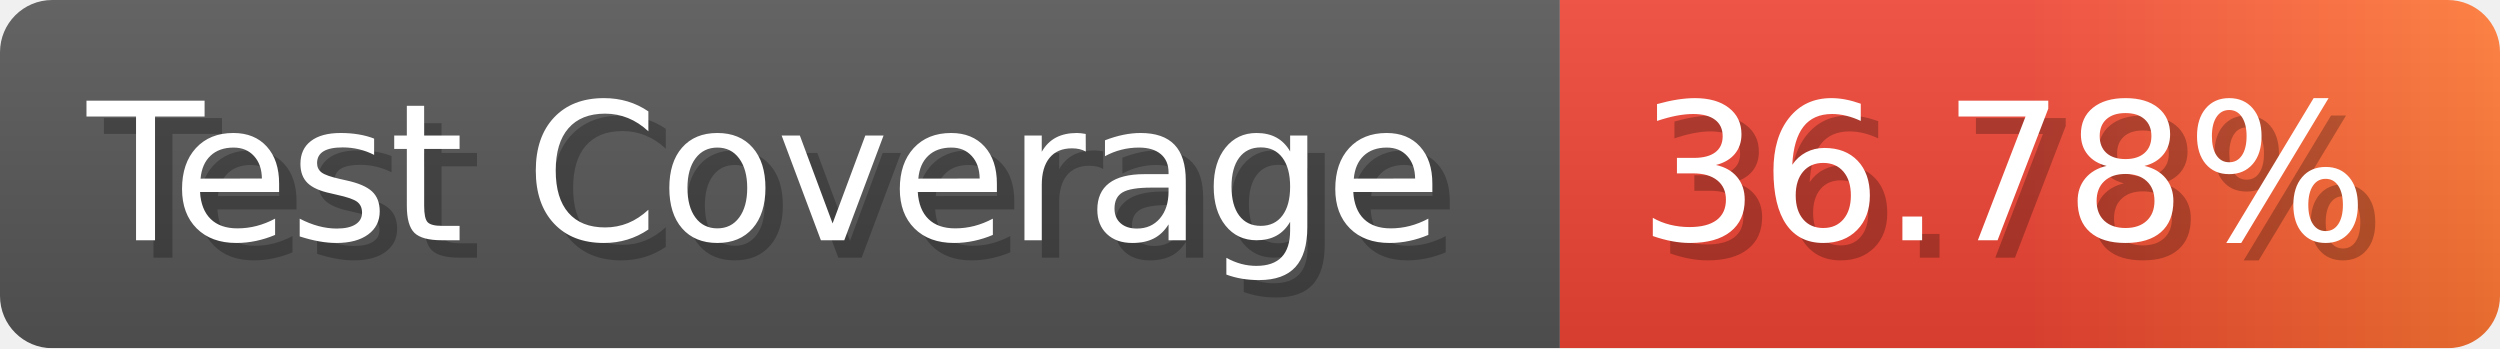
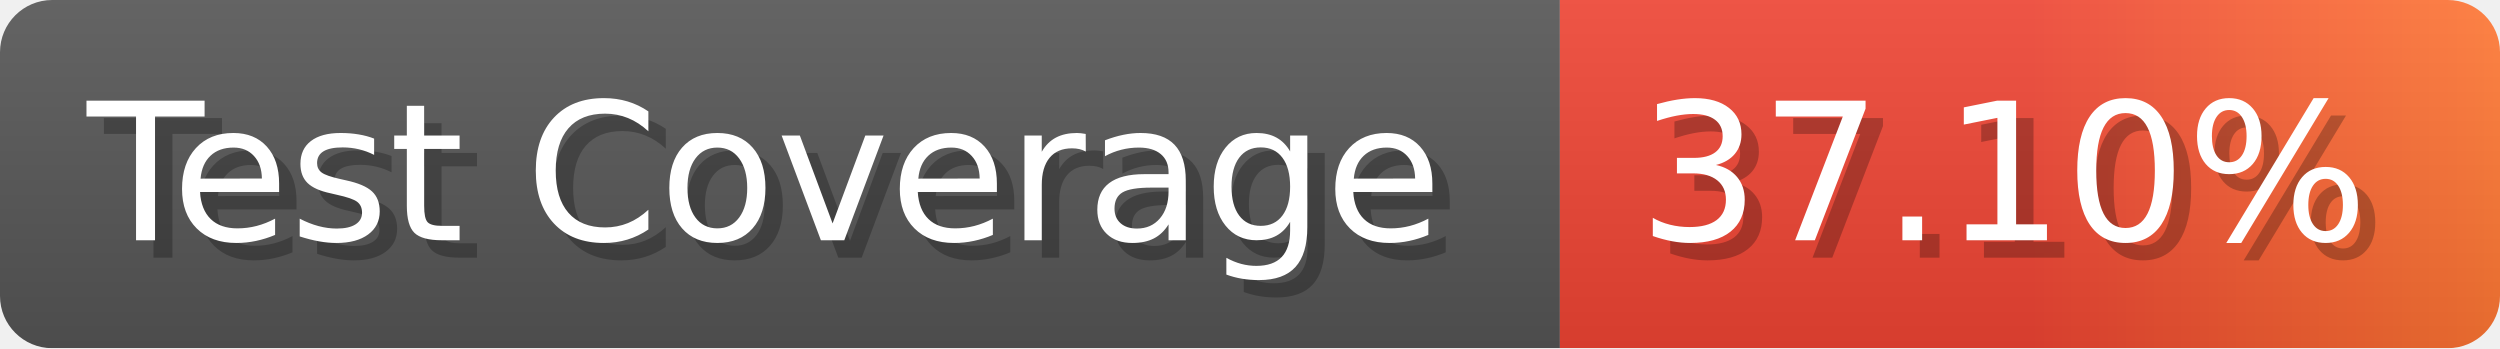
- <svg xmlns="http://www.w3.org/2000/svg" width="143.6" height="20" viewBox="0 0 1436 200" role="img" aria-label="Test Coverage: 36.78%">
+ <svg xmlns="http://www.w3.org/2000/svg" width="143.6" height="20" viewBox="0 0 1436 200" role="img" aria-label="Test Coverage: 37.10%">
  <linearGradient id="a" x2="0" y2="100%">
    <stop offset="0" stop-opacity=".1" stop-color="#EEE" />
    <stop offset="1" stop-opacity=".1" />
  </linearGradient>
  <mask id="m">
    <rect width="1436" height="200" rx="30" fill="#FFF" />
  </mask>
  <g mask="url(#m)">
    <rect width="896" height="200" fill="#555" />
    <rect width="540" height="200" fill="url(#x)" x="896" />
    <rect width="1436" height="200" fill="url(#a)" />
  </g>
  <g aria-hidden="true" fill="#fff" text-anchor="start" font-family="Verdana,DejaVu Sans,sans-serif" font-size="110">
    <text x="60" y="148" textLength="796" fill="#000" opacity="0.25">Test Coverage</text>
    <text x="50" y="138" textLength="796">Test Coverage</text>
-     <text x="951" y="148" textLength="440" fill="#000" opacity="0.25">36.78%</text>
-     <text x="941" y="138" textLength="440">36.78%</text>
+     <text x="951" y="148" textLength="440" fill="#000" opacity="0.25">37.10%</text>
+     <text x="941" y="138" textLength="440">37.10%</text>
  </g>
  <linearGradient id="x" x1="0%" y1="0%" x2="100%" y2="0%">
    <stop offset="0%" style="stop-color:#E43" />
    <stop offset="50%" style="stop-color:#E43" />
    <stop offset="100%" style="stop-color:#F73" />
  </linearGradient>
</svg>
